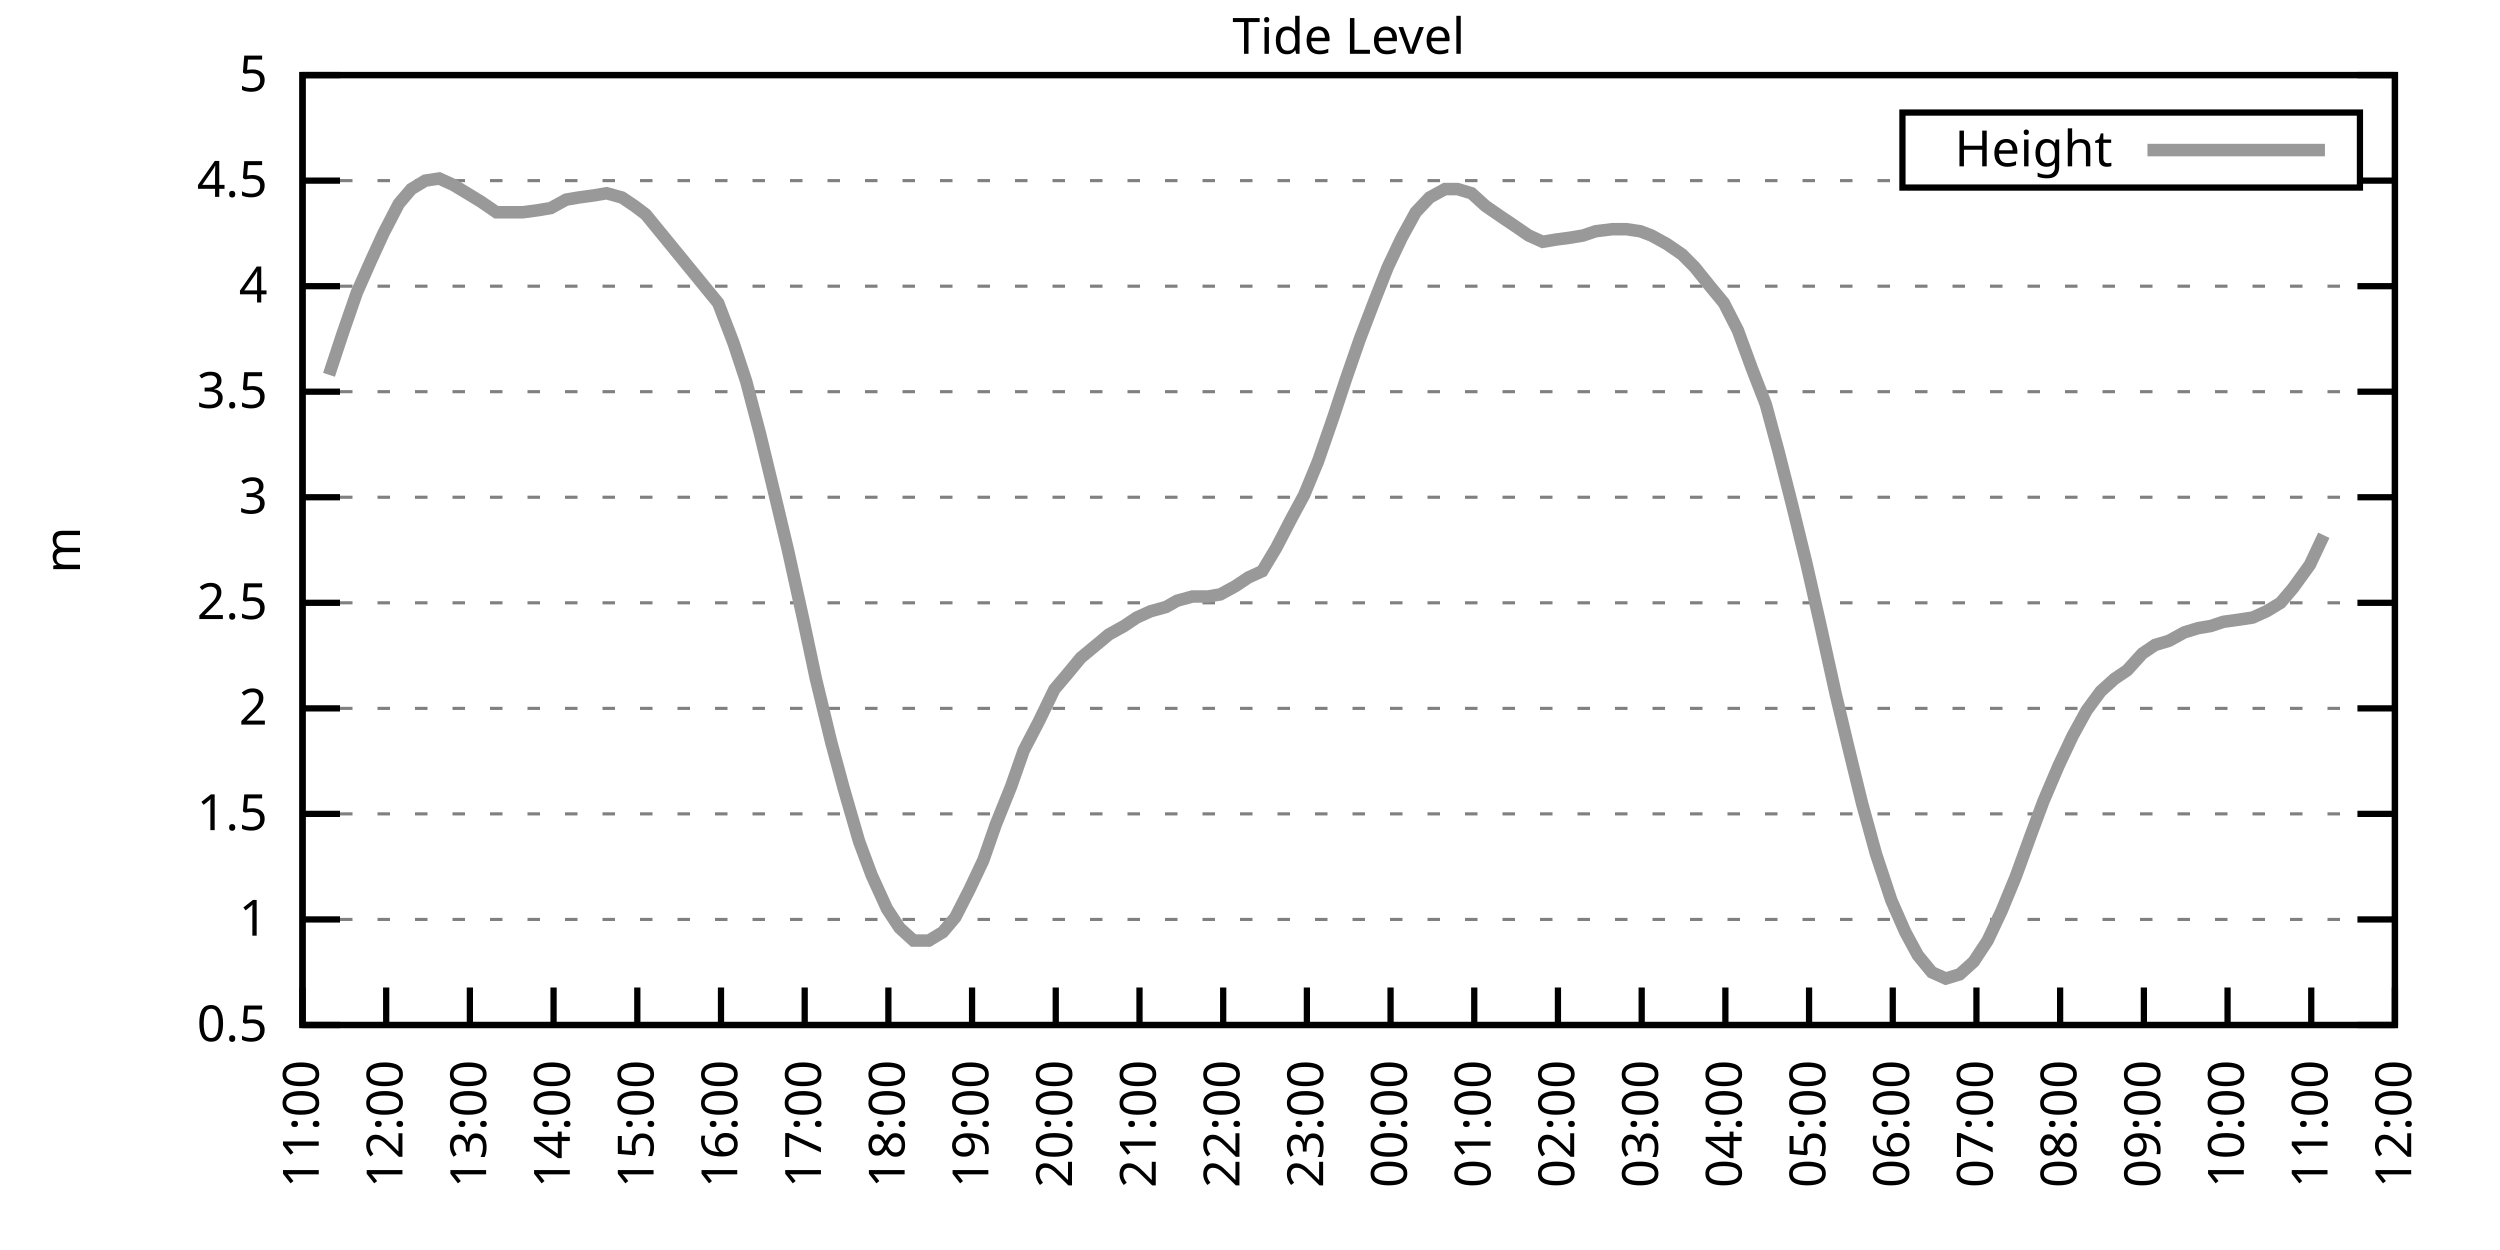
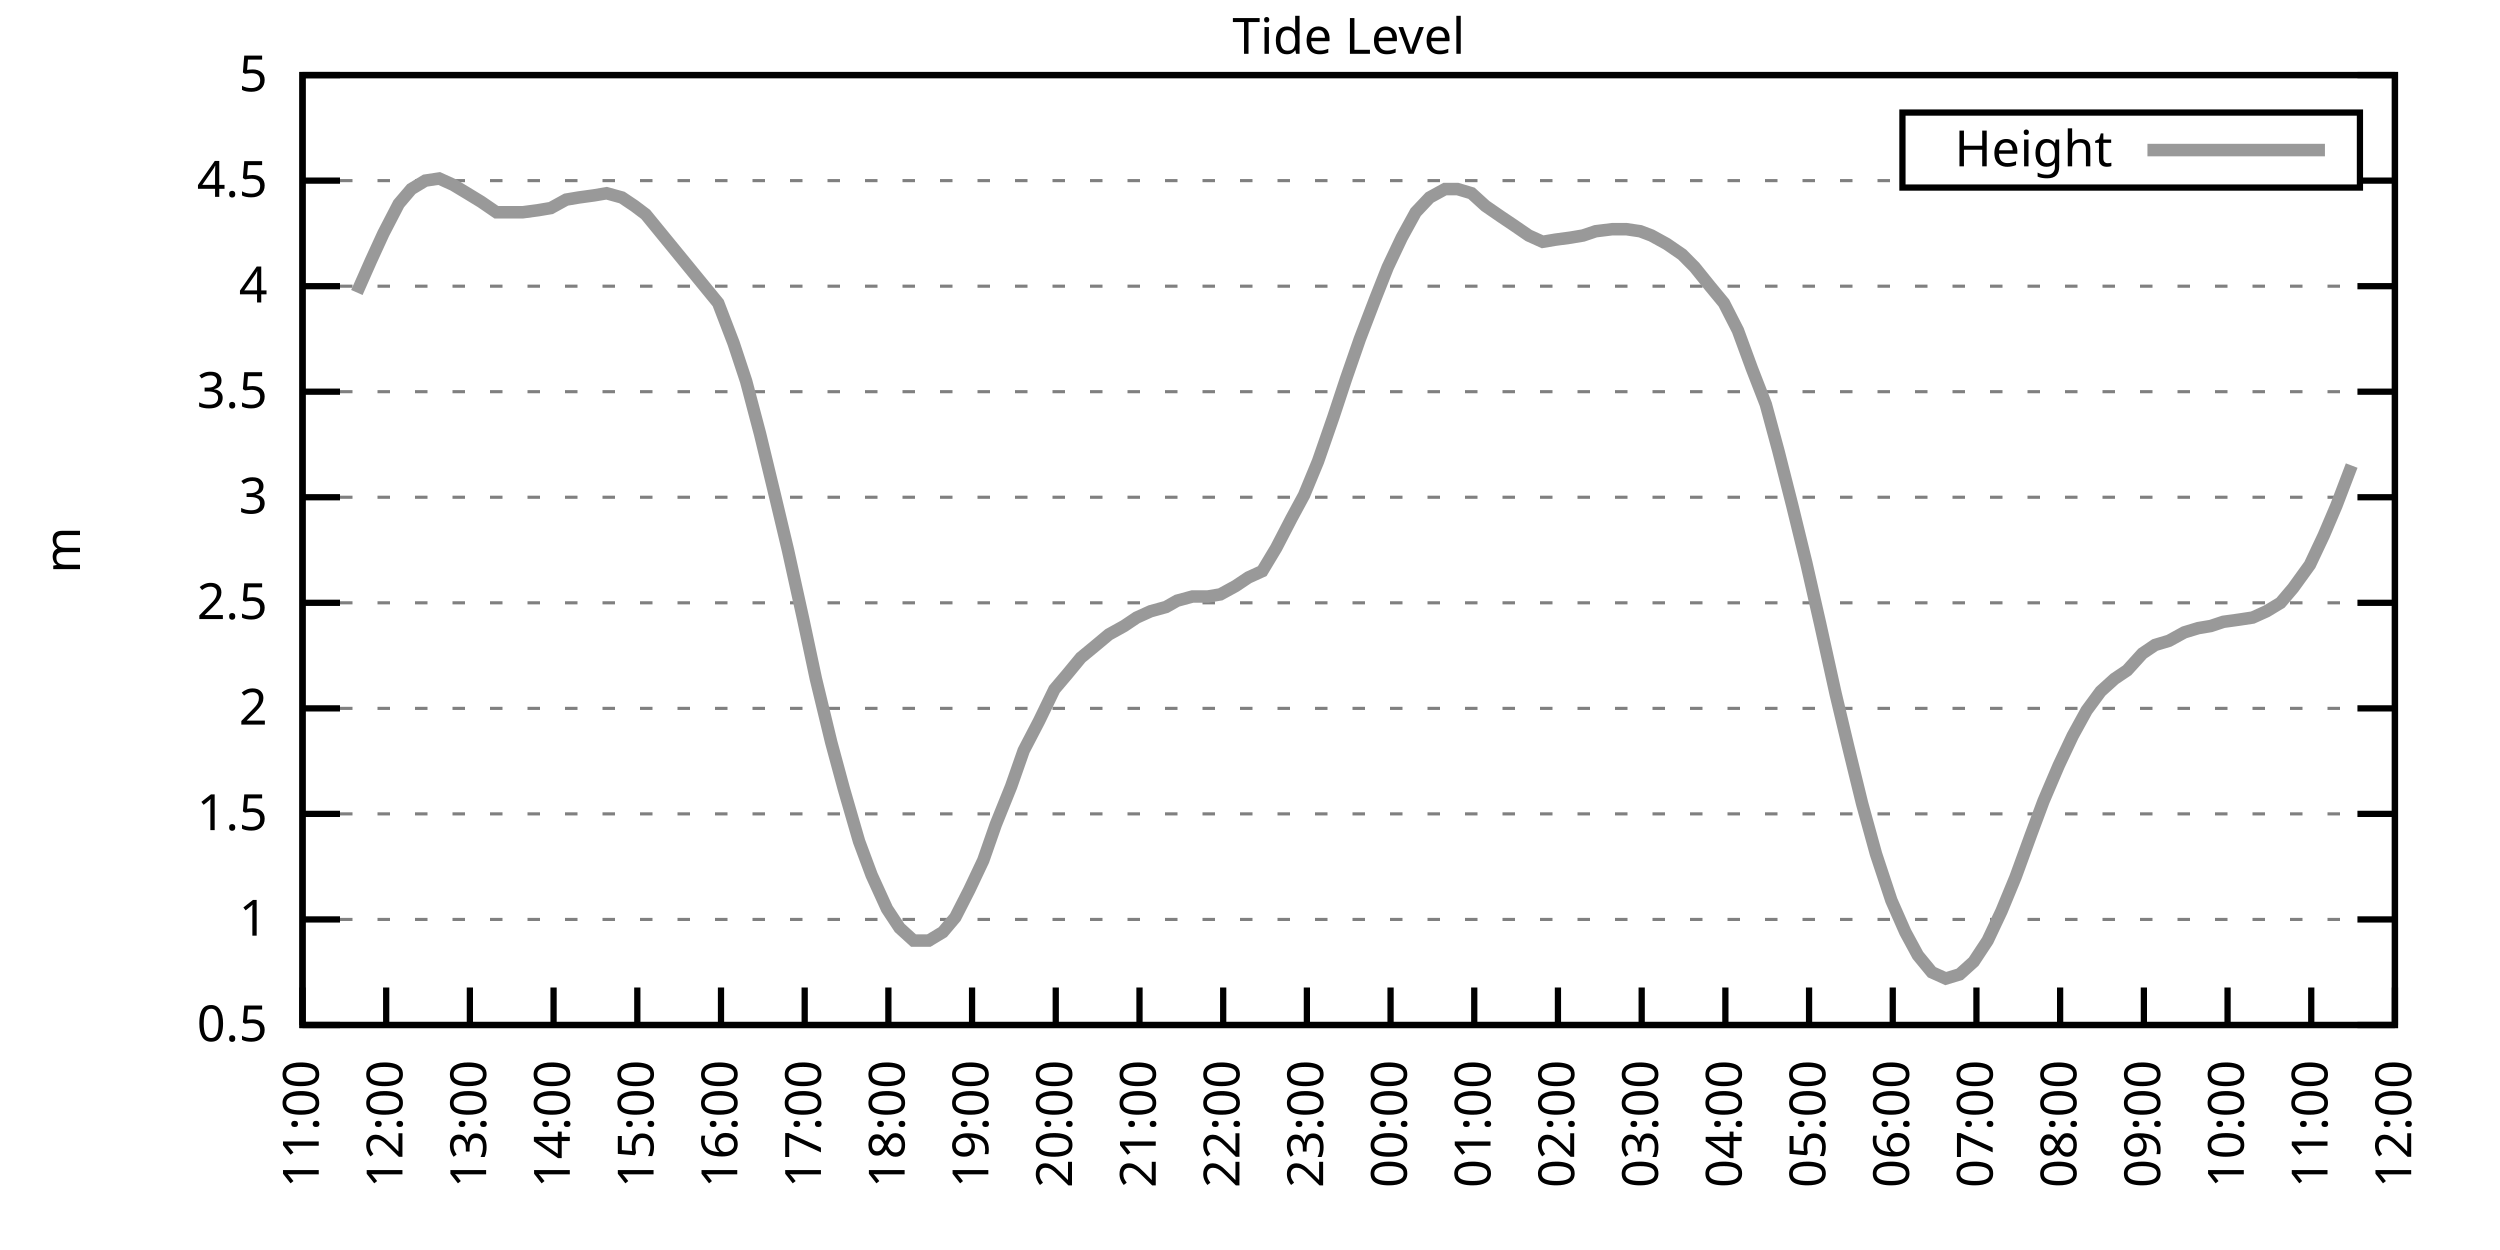
<svg xmlns="http://www.w3.org/2000/svg" xmlns:xlink="http://www.w3.org/1999/xlink" width="400" height="200" viewBox="0 0 400 200">
  <g id="gnuplot_canvas">
    <rect x="0" y="0" width="400" height="200" fill="none" />
    <defs>
      <circle id="gpDot" r="0.5" stroke-width="0.5" stroke="currentColor" />
      <path id="gpPt0" stroke-width="0.333" stroke="currentColor" d="M-1,0 h2 M0,-1 v2" />
      <path id="gpPt1" stroke-width="0.333" stroke="currentColor" d="M-1,-1 L1,1 M1,-1 L-1,1" />
      <path id="gpPt2" stroke-width="0.333" stroke="currentColor" d="M-1,0 L1,0 M0,-1 L0,1 M-1,-1 L1,1 M-1,1 L1,-1" />
      <rect id="gpPt3" stroke-width="0.333" stroke="currentColor" x="-1" y="-1" width="2" height="2" />
      <rect id="gpPt4" stroke-width="0.333" stroke="currentColor" fill="currentColor" x="-1" y="-1" width="2" height="2" />
      <circle id="gpPt5" stroke-width="0.333" stroke="currentColor" cx="0" cy="0" r="1" />
      <use xlink:href="#gpPt5" id="gpPt6" fill="currentColor" stroke="none" />
      <path id="gpPt7" stroke-width="0.333" stroke="currentColor" d="M0,-1.33 L-1.33,0.67 L1.33,0.67 z" />
      <use xlink:href="#gpPt7" id="gpPt8" fill="currentColor" stroke="none" />
      <use xlink:href="#gpPt7" id="gpPt9" stroke="currentColor" transform="rotate(180)" />
      <use xlink:href="#gpPt9" id="gpPt10" fill="currentColor" stroke="none" />
      <use xlink:href="#gpPt3" id="gpPt11" stroke="currentColor" transform="rotate(45)" />
      <use xlink:href="#gpPt11" id="gpPt12" fill="currentColor" stroke="none" />
      <path id="gpPt13" stroke-width="0.333" stroke="currentColor" d="M0,1.330 L1.265,0.411 L0.782,-1.067 L-0.782,-1.076 L-1.265,0.411 z" />
      <use xlink:href="#gpPt13" id="gpPt14" fill="currentColor" stroke="none" />
      <filter id="textbox" filterUnits="objectBoundingBox" x="0" y="0" height="1" width="1">
        <feFlood flood-color="white" flood-opacity="1" result="bgnd" />
        <feComposite in="SourceGraphic" in2="bgnd" operator="atop" />
      </filter>
      <filter id="greybox" filterUnits="objectBoundingBox" x="0" y="0" height="1" width="1">
        <feFlood flood-color="lightgrey" flood-opacity="1" result="grey" />
        <feComposite in="SourceGraphic" in2="grey" operator="atop" />
      </filter>
    </defs>
    <g fill="none" color="white" stroke="currentColor" stroke-width="1.00" stroke-linecap="butt" stroke-linejoin="miter">
</g>
    <g fill="none" color="black" stroke="currentColor" stroke-width="1.00" stroke-linecap="butt" stroke-linejoin="miter">
      <g stroke="none" shape-rendering="crispEdges">
        <polygon fill="rgb(255, 255, 255)" points="48.40,164.00 383.18,164.00 383.18,12.02 48.40,12.02 " />
      </g>
    </g>
    <g fill="none" color="black" stroke="currentColor" stroke-width="1.00" stroke-linecap="butt" stroke-linejoin="miter">
</g>
    <g fill="none" color="black" stroke="black" stroke-width="0.50" stroke-linecap="butt" stroke-linejoin="miter">
</g>
    <g fill="none" color="gray" stroke="currentColor" stroke-width="0.50" stroke-linecap="butt" stroke-linejoin="miter">
      <path stroke="gray" stroke-dasharray="2,4" class="gridline" d="M48.40,164.00 L383.19,164.00  " />
    </g>
    <g fill="none" color="gray" stroke="gray" stroke-width="1.00" stroke-linecap="butt" stroke-linejoin="miter">
</g>
    <g fill="none" color="black" stroke="currentColor" stroke-width="1.00" stroke-linecap="butt" stroke-linejoin="miter">
      <path stroke="black" d="M48.40,164.00 L54.40,164.00 M383.19,164.00 L377.19,164.00  " />
      <g transform="translate(42.80,166.60)" stroke="none" fill="black" font-family="Sans" font-size="8.00" text-anchor="end">
        <text>
          <tspan font-family="Sans"> 0.5</tspan>
        </text>
      </g>
    </g>
    <g fill="none" color="black" stroke="currentColor" stroke-width="1.00" stroke-linecap="butt" stroke-linejoin="miter">
</g>
    <g fill="none" color="black" stroke="black" stroke-width="0.50" stroke-linecap="butt" stroke-linejoin="miter">
</g>
    <g fill="none" color="gray" stroke="currentColor" stroke-width="0.50" stroke-linecap="butt" stroke-linejoin="miter">
      <path stroke="gray" stroke-dasharray="2,4" class="gridline" d="M48.40,147.11 L383.19,147.11  " />
    </g>
    <g fill="none" color="gray" stroke="gray" stroke-width="1.00" stroke-linecap="butt" stroke-linejoin="miter">
</g>
    <g fill="none" color="black" stroke="currentColor" stroke-width="1.00" stroke-linecap="butt" stroke-linejoin="miter">
      <path stroke="black" d="M48.40,147.11 L54.40,147.11 M383.19,147.11 L377.19,147.11  " />
      <g transform="translate(42.80,149.71)" stroke="none" fill="black" font-family="Sans" font-size="8.00" text-anchor="end">
        <text>
          <tspan font-family="Sans"> 1</tspan>
        </text>
      </g>
    </g>
    <g fill="none" color="black" stroke="currentColor" stroke-width="1.00" stroke-linecap="butt" stroke-linejoin="miter">
</g>
    <g fill="none" color="black" stroke="black" stroke-width="0.50" stroke-linecap="butt" stroke-linejoin="miter">
</g>
    <g fill="none" color="gray" stroke="currentColor" stroke-width="0.50" stroke-linecap="butt" stroke-linejoin="miter">
      <path stroke="gray" stroke-dasharray="2,4" class="gridline" d="M48.40,130.22 L383.19,130.22  " />
    </g>
    <g fill="none" color="gray" stroke="gray" stroke-width="1.00" stroke-linecap="butt" stroke-linejoin="miter">
</g>
    <g fill="none" color="black" stroke="currentColor" stroke-width="1.00" stroke-linecap="butt" stroke-linejoin="miter">
      <path stroke="black" d="M48.40,130.22 L54.40,130.22 M383.19,130.22 L377.19,130.22  " />
      <g transform="translate(42.80,132.82)" stroke="none" fill="black" font-family="Sans" font-size="8.00" text-anchor="end">
        <text>
          <tspan font-family="Sans"> 1.5</tspan>
        </text>
      </g>
    </g>
    <g fill="none" color="black" stroke="currentColor" stroke-width="1.00" stroke-linecap="butt" stroke-linejoin="miter">
</g>
    <g fill="none" color="black" stroke="black" stroke-width="0.50" stroke-linecap="butt" stroke-linejoin="miter">
</g>
    <g fill="none" color="gray" stroke="currentColor" stroke-width="0.50" stroke-linecap="butt" stroke-linejoin="miter">
      <path stroke="gray" stroke-dasharray="2,4" class="gridline" d="M48.40,113.34 L383.19,113.34  " />
    </g>
    <g fill="none" color="gray" stroke="gray" stroke-width="1.00" stroke-linecap="butt" stroke-linejoin="miter">
</g>
    <g fill="none" color="black" stroke="currentColor" stroke-width="1.00" stroke-linecap="butt" stroke-linejoin="miter">
      <path stroke="black" d="M48.40,113.34 L54.40,113.34 M383.19,113.34 L377.19,113.34  " />
      <g transform="translate(42.80,115.94)" stroke="none" fill="black" font-family="Sans" font-size="8.00" text-anchor="end">
        <text>
          <tspan font-family="Sans"> 2</tspan>
        </text>
      </g>
    </g>
    <g fill="none" color="black" stroke="currentColor" stroke-width="1.00" stroke-linecap="butt" stroke-linejoin="miter">
</g>
    <g fill="none" color="black" stroke="black" stroke-width="0.50" stroke-linecap="butt" stroke-linejoin="miter">
</g>
    <g fill="none" color="gray" stroke="currentColor" stroke-width="0.50" stroke-linecap="butt" stroke-linejoin="miter">
      <path stroke="gray" stroke-dasharray="2,4" class="gridline" d="M48.40,96.45 L383.19,96.45  " />
    </g>
    <g fill="none" color="gray" stroke="gray" stroke-width="1.00" stroke-linecap="butt" stroke-linejoin="miter">
</g>
    <g fill="none" color="black" stroke="currentColor" stroke-width="1.00" stroke-linecap="butt" stroke-linejoin="miter">
      <path stroke="black" d="M48.40,96.45 L54.40,96.45 M383.19,96.45 L377.19,96.45  " />
      <g transform="translate(42.80,99.05)" stroke="none" fill="black" font-family="Sans" font-size="8.00" text-anchor="end">
        <text>
          <tspan font-family="Sans"> 2.5</tspan>
        </text>
      </g>
    </g>
    <g fill="none" color="black" stroke="currentColor" stroke-width="1.00" stroke-linecap="butt" stroke-linejoin="miter">
</g>
    <g fill="none" color="black" stroke="black" stroke-width="0.50" stroke-linecap="butt" stroke-linejoin="miter">
</g>
    <g fill="none" color="gray" stroke="currentColor" stroke-width="0.50" stroke-linecap="butt" stroke-linejoin="miter">
      <path stroke="gray" stroke-dasharray="2,4" class="gridline" d="M48.40,79.56 L383.19,79.56  " />
    </g>
    <g fill="none" color="gray" stroke="gray" stroke-width="1.00" stroke-linecap="butt" stroke-linejoin="miter">
</g>
    <g fill="none" color="black" stroke="currentColor" stroke-width="1.00" stroke-linecap="butt" stroke-linejoin="miter">
      <path stroke="black" d="M48.40,79.56 L54.40,79.56 M383.19,79.56 L377.19,79.56  " />
      <g transform="translate(42.80,82.16)" stroke="none" fill="black" font-family="Sans" font-size="8.00" text-anchor="end">
        <text>
          <tspan font-family="Sans"> 3</tspan>
        </text>
      </g>
    </g>
    <g fill="none" color="black" stroke="currentColor" stroke-width="1.00" stroke-linecap="butt" stroke-linejoin="miter">
</g>
    <g fill="none" color="black" stroke="black" stroke-width="0.50" stroke-linecap="butt" stroke-linejoin="miter">
</g>
    <g fill="none" color="gray" stroke="currentColor" stroke-width="0.50" stroke-linecap="butt" stroke-linejoin="miter">
      <path stroke="gray" stroke-dasharray="2,4" class="gridline" d="M48.40,62.67 L383.19,62.67  " />
    </g>
    <g fill="none" color="gray" stroke="gray" stroke-width="1.00" stroke-linecap="butt" stroke-linejoin="miter">
</g>
    <g fill="none" color="black" stroke="currentColor" stroke-width="1.00" stroke-linecap="butt" stroke-linejoin="miter">
      <path stroke="black" d="M48.40,62.67 L54.40,62.67 M383.19,62.67 L377.19,62.67  " />
      <g transform="translate(42.80,65.27)" stroke="none" fill="black" font-family="Sans" font-size="8.00" text-anchor="end">
        <text>
          <tspan font-family="Sans"> 3.5</tspan>
        </text>
      </g>
    </g>
    <g fill="none" color="black" stroke="currentColor" stroke-width="1.00" stroke-linecap="butt" stroke-linejoin="miter">
</g>
    <g fill="none" color="black" stroke="black" stroke-width="0.50" stroke-linecap="butt" stroke-linejoin="miter">
</g>
    <g fill="none" color="gray" stroke="currentColor" stroke-width="0.50" stroke-linecap="butt" stroke-linejoin="miter">
      <path stroke="gray" stroke-dasharray="2,4" class="gridline" d="M48.40,45.79 L383.19,45.79  " />
    </g>
    <g fill="none" color="gray" stroke="gray" stroke-width="1.00" stroke-linecap="butt" stroke-linejoin="miter">
</g>
    <g fill="none" color="black" stroke="currentColor" stroke-width="1.00" stroke-linecap="butt" stroke-linejoin="miter">
      <path stroke="black" d="M48.40,45.79 L54.40,45.79 M383.19,45.79 L377.19,45.79  " />
      <g transform="translate(42.80,48.39)" stroke="none" fill="black" font-family="Sans" font-size="8.00" text-anchor="end">
        <text>
          <tspan font-family="Sans"> 4</tspan>
        </text>
      </g>
    </g>
    <g fill="none" color="black" stroke="currentColor" stroke-width="1.00" stroke-linecap="butt" stroke-linejoin="miter">
</g>
    <g fill="none" color="black" stroke="black" stroke-width="0.50" stroke-linecap="butt" stroke-linejoin="miter">
</g>
    <g fill="none" color="gray" stroke="currentColor" stroke-width="0.50" stroke-linecap="butt" stroke-linejoin="miter">
      <path stroke="gray" stroke-dasharray="2,4" class="gridline" d="M48.40,28.90 L304.39,28.90 M377.59,28.90 L383.19,28.90  " />
    </g>
    <g fill="none" color="gray" stroke="gray" stroke-width="1.00" stroke-linecap="butt" stroke-linejoin="miter">
</g>
    <g fill="none" color="black" stroke="currentColor" stroke-width="1.00" stroke-linecap="butt" stroke-linejoin="miter">
      <path stroke="black" d="M48.40,28.90 L54.40,28.90 M383.19,28.90 L377.19,28.90  " />
      <g transform="translate(42.80,31.50)" stroke="none" fill="black" font-family="Sans" font-size="8.00" text-anchor="end">
        <text>
          <tspan font-family="Sans"> 4.5</tspan>
        </text>
      </g>
    </g>
    <g fill="none" color="black" stroke="currentColor" stroke-width="1.00" stroke-linecap="butt" stroke-linejoin="miter">
</g>
    <g fill="none" color="black" stroke="black" stroke-width="0.50" stroke-linecap="butt" stroke-linejoin="miter">
</g>
    <g fill="none" color="gray" stroke="currentColor" stroke-width="0.50" stroke-linecap="butt" stroke-linejoin="miter">
      <path stroke="gray" stroke-dasharray="2,4" class="gridline" d="M48.40,12.01 L383.19,12.01  " />
    </g>
    <g fill="none" color="gray" stroke="gray" stroke-width="1.00" stroke-linecap="butt" stroke-linejoin="miter">
</g>
    <g fill="none" color="black" stroke="currentColor" stroke-width="1.00" stroke-linecap="butt" stroke-linejoin="miter">
      <path stroke="black" d="M48.40,12.01 L54.40,12.01 M383.19,12.01 L377.19,12.01  " />
      <g transform="translate(42.80,14.61)" stroke="none" fill="black" font-family="Sans" font-size="8.00" text-anchor="end">
        <text>
          <tspan font-family="Sans"> 5</tspan>
        </text>
      </g>
    </g>
    <g fill="none" color="black" stroke="currentColor" stroke-width="1.00" stroke-linecap="butt" stroke-linejoin="miter">
      <path stroke="black" d="M48.40,164.00 L48.40,158.00  " />
      <g transform="translate(51.00,169.60) rotate(270.00)" stroke="none" fill="black" font-family="Sans" font-size="8.00" text-anchor="end">
        <text>
          <tspan font-family="Sans">11:00</tspan>
        </text>
      </g>
    </g>
    <g fill="none" color="black" stroke="currentColor" stroke-width="1.00" stroke-linecap="butt" stroke-linejoin="miter">
      <path stroke="black" d="M61.79,164.00 L61.79,158.00  " />
      <g transform="translate(64.39,169.60) rotate(270.00)" stroke="none" fill="black" font-family="Sans" font-size="8.00" text-anchor="end">
        <text>
          <tspan font-family="Sans">12:00</tspan>
        </text>
      </g>
    </g>
    <g fill="none" color="black" stroke="currentColor" stroke-width="1.00" stroke-linecap="butt" stroke-linejoin="miter">
      <path stroke="black" d="M75.18,164.00 L75.18,158.00  " />
      <g transform="translate(77.78,169.60) rotate(270.00)" stroke="none" fill="black" font-family="Sans" font-size="8.00" text-anchor="end">
        <text>
          <tspan font-family="Sans">13:00</tspan>
        </text>
      </g>
    </g>
    <g fill="none" color="black" stroke="currentColor" stroke-width="1.00" stroke-linecap="butt" stroke-linejoin="miter">
      <path stroke="black" d="M88.57,164.00 L88.57,158.00  " />
      <g transform="translate(91.17,169.60) rotate(270.00)" stroke="none" fill="black" font-family="Sans" font-size="8.00" text-anchor="end">
        <text>
          <tspan font-family="Sans">14:00</tspan>
        </text>
      </g>
    </g>
    <g fill="none" color="black" stroke="currentColor" stroke-width="1.00" stroke-linecap="butt" stroke-linejoin="miter">
      <path stroke="black" d="M101.97,164.00 L101.97,158.00  " />
      <g transform="translate(104.57,169.60) rotate(270.00)" stroke="none" fill="black" font-family="Sans" font-size="8.00" text-anchor="end">
        <text>
          <tspan font-family="Sans">15:00</tspan>
        </text>
      </g>
    </g>
    <g fill="none" color="black" stroke="currentColor" stroke-width="1.00" stroke-linecap="butt" stroke-linejoin="miter">
      <path stroke="black" d="M115.36,164.00 L115.36,158.00  " />
      <g transform="translate(117.96,169.60) rotate(270.00)" stroke="none" fill="black" font-family="Sans" font-size="8.00" text-anchor="end">
        <text>
          <tspan font-family="Sans">16:00</tspan>
        </text>
      </g>
    </g>
    <g fill="none" color="black" stroke="currentColor" stroke-width="1.00" stroke-linecap="butt" stroke-linejoin="miter">
      <path stroke="black" d="M128.75,164.00 L128.75,158.00  " />
      <g transform="translate(131.35,169.60) rotate(270.00)" stroke="none" fill="black" font-family="Sans" font-size="8.00" text-anchor="end">
        <text>
          <tspan font-family="Sans">17:00</tspan>
        </text>
      </g>
    </g>
    <g fill="none" color="black" stroke="currentColor" stroke-width="1.00" stroke-linecap="butt" stroke-linejoin="miter">
      <path stroke="black" d="M142.14,164.00 L142.14,158.00  " />
      <g transform="translate(144.74,169.60) rotate(270.00)" stroke="none" fill="black" font-family="Sans" font-size="8.00" text-anchor="end">
        <text>
          <tspan font-family="Sans">18:00</tspan>
        </text>
      </g>
    </g>
    <g fill="none" color="black" stroke="currentColor" stroke-width="1.00" stroke-linecap="butt" stroke-linejoin="miter">
      <path stroke="black" d="M155.53,164.00 L155.53,158.00  " />
      <g transform="translate(158.13,169.60) rotate(270.00)" stroke="none" fill="black" font-family="Sans" font-size="8.00" text-anchor="end">
        <text>
          <tspan font-family="Sans">19:00</tspan>
        </text>
      </g>
    </g>
    <g fill="none" color="black" stroke="currentColor" stroke-width="1.00" stroke-linecap="butt" stroke-linejoin="miter">
      <path stroke="black" d="M168.92,164.00 L168.92,158.00  " />
      <g transform="translate(171.52,169.60) rotate(270.00)" stroke="none" fill="black" font-family="Sans" font-size="8.00" text-anchor="end">
        <text>
          <tspan font-family="Sans">20:00</tspan>
        </text>
      </g>
    </g>
    <g fill="none" color="black" stroke="currentColor" stroke-width="1.00" stroke-linecap="butt" stroke-linejoin="miter">
      <path stroke="black" d="M182.32,164.00 L182.32,158.00  " />
      <g transform="translate(184.92,169.60) rotate(270.00)" stroke="none" fill="black" font-family="Sans" font-size="8.00" text-anchor="end">
        <text>
          <tspan font-family="Sans">21:00</tspan>
        </text>
      </g>
    </g>
    <g fill="none" color="black" stroke="currentColor" stroke-width="1.00" stroke-linecap="butt" stroke-linejoin="miter">
      <path stroke="black" d="M195.71,164.00 L195.71,158.00  " />
      <g transform="translate(198.31,169.60) rotate(270.00)" stroke="none" fill="black" font-family="Sans" font-size="8.00" text-anchor="end">
        <text>
          <tspan font-family="Sans">22:00</tspan>
        </text>
      </g>
    </g>
    <g fill="none" color="black" stroke="currentColor" stroke-width="1.00" stroke-linecap="butt" stroke-linejoin="miter">
      <path stroke="black" d="M209.10,164.00 L209.10,158.00  " />
      <g transform="translate(211.70,169.60) rotate(270.00)" stroke="none" fill="black" font-family="Sans" font-size="8.00" text-anchor="end">
        <text>
          <tspan font-family="Sans">23:00</tspan>
        </text>
      </g>
    </g>
    <g fill="none" color="black" stroke="currentColor" stroke-width="1.00" stroke-linecap="butt" stroke-linejoin="miter">
      <path stroke="black" d="M222.49,164.00 L222.49,158.00  " />
      <g transform="translate(225.09,169.60) rotate(270.00)" stroke="none" fill="black" font-family="Sans" font-size="8.00" text-anchor="end">
        <text>
          <tspan font-family="Sans">00:00</tspan>
        </text>
      </g>
    </g>
    <g fill="none" color="black" stroke="currentColor" stroke-width="1.00" stroke-linecap="butt" stroke-linejoin="miter">
      <path stroke="black" d="M235.88,164.00 L235.88,158.00  " />
      <g transform="translate(238.48,169.60) rotate(270.00)" stroke="none" fill="black" font-family="Sans" font-size="8.00" text-anchor="end">
        <text>
          <tspan font-family="Sans">01:00</tspan>
        </text>
      </g>
    </g>
    <g fill="none" color="black" stroke="currentColor" stroke-width="1.00" stroke-linecap="butt" stroke-linejoin="miter">
      <path stroke="black" d="M249.27,164.00 L249.27,158.00  " />
      <g transform="translate(251.87,169.60) rotate(270.00)" stroke="none" fill="black" font-family="Sans" font-size="8.00" text-anchor="end">
        <text>
          <tspan font-family="Sans">02:00</tspan>
        </text>
      </g>
    </g>
    <g fill="none" color="black" stroke="currentColor" stroke-width="1.00" stroke-linecap="butt" stroke-linejoin="miter">
      <path stroke="black" d="M262.67,164.00 L262.67,158.00  " />
      <g transform="translate(265.27,169.60) rotate(270.00)" stroke="none" fill="black" font-family="Sans" font-size="8.00" text-anchor="end">
        <text>
          <tspan font-family="Sans">03:00</tspan>
        </text>
      </g>
    </g>
    <g fill="none" color="black" stroke="currentColor" stroke-width="1.00" stroke-linecap="butt" stroke-linejoin="miter">
      <path stroke="black" d="M276.06,164.00 L276.06,158.00  " />
      <g transform="translate(278.66,169.60) rotate(270.00)" stroke="none" fill="black" font-family="Sans" font-size="8.00" text-anchor="end">
        <text>
          <tspan font-family="Sans">04:00</tspan>
        </text>
      </g>
    </g>
    <g fill="none" color="black" stroke="currentColor" stroke-width="1.00" stroke-linecap="butt" stroke-linejoin="miter">
      <path stroke="black" d="M289.45,164.00 L289.45,158.00  " />
      <g transform="translate(292.05,169.60) rotate(270.00)" stroke="none" fill="black" font-family="Sans" font-size="8.00" text-anchor="end">
        <text>
          <tspan font-family="Sans">05:00</tspan>
        </text>
      </g>
    </g>
    <g fill="none" color="black" stroke="currentColor" stroke-width="1.00" stroke-linecap="butt" stroke-linejoin="miter">
      <path stroke="black" d="M302.84,164.00 L302.84,158.00  " />
      <g transform="translate(305.44,169.60) rotate(270.00)" stroke="none" fill="black" font-family="Sans" font-size="8.00" text-anchor="end">
        <text>
          <tspan font-family="Sans">06:00</tspan>
        </text>
      </g>
    </g>
    <g fill="none" color="black" stroke="currentColor" stroke-width="1.00" stroke-linecap="butt" stroke-linejoin="miter">
      <path stroke="black" d="M316.23,164.00 L316.23,158.00  " />
      <g transform="translate(318.83,169.60) rotate(270.00)" stroke="none" fill="black" font-family="Sans" font-size="8.00" text-anchor="end">
        <text>
          <tspan font-family="Sans">07:00</tspan>
        </text>
      </g>
    </g>
    <g fill="none" color="black" stroke="currentColor" stroke-width="1.00" stroke-linecap="butt" stroke-linejoin="miter">
      <path stroke="black" d="M329.62,164.00 L329.62,158.00  " />
      <g transform="translate(332.22,169.60) rotate(270.00)" stroke="none" fill="black" font-family="Sans" font-size="8.00" text-anchor="end">
        <text>
          <tspan font-family="Sans">08:00</tspan>
        </text>
      </g>
    </g>
    <g fill="none" color="black" stroke="currentColor" stroke-width="1.00" stroke-linecap="butt" stroke-linejoin="miter">
      <path stroke="black" d="M343.02,164.00 L343.02,158.00  " />
      <g transform="translate(345.62,169.60) rotate(270.00)" stroke="none" fill="black" font-family="Sans" font-size="8.00" text-anchor="end">
        <text>
          <tspan font-family="Sans">09:00</tspan>
        </text>
      </g>
    </g>
    <g fill="none" color="black" stroke="currentColor" stroke-width="1.00" stroke-linecap="butt" stroke-linejoin="miter">
      <path stroke="black" d="M356.41,164.00 L356.41,158.00  " />
      <g transform="translate(359.01,169.60) rotate(270.00)" stroke="none" fill="black" font-family="Sans" font-size="8.00" text-anchor="end">
        <text>
          <tspan font-family="Sans">10:00</tspan>
        </text>
      </g>
    </g>
    <g fill="none" color="black" stroke="currentColor" stroke-width="1.00" stroke-linecap="butt" stroke-linejoin="miter">
      <path stroke="black" d="M369.80,164.00 L369.80,158.00  " />
      <g transform="translate(372.40,169.60) rotate(270.00)" stroke="none" fill="black" font-family="Sans" font-size="8.00" text-anchor="end">
        <text>
          <tspan font-family="Sans">11:00</tspan>
        </text>
      </g>
    </g>
    <g fill="none" color="black" stroke="currentColor" stroke-width="1.00" stroke-linecap="butt" stroke-linejoin="miter">
      <path stroke="black" d="M383.19,164.00 L383.19,158.00  " />
      <g transform="translate(385.79,169.60) rotate(270.00)" stroke="none" fill="black" font-family="Sans" font-size="8.00" text-anchor="end">
        <text>
          <tspan font-family="Sans">12:00</tspan>
        </text>
      </g>
    </g>
    <g fill="none" color="black" stroke="currentColor" stroke-width="1.00" stroke-linecap="butt" stroke-linejoin="miter">
</g>
    <g fill="none" color="black" stroke="currentColor" stroke-width="1.00" stroke-linecap="butt" stroke-linejoin="miter">
      <path stroke="black" d="M48.40,12.01 L48.40,164.00 L383.19,164.00 L383.19,12.01 L48.40,12.01 Z  " />
    </g>
    <g fill="none" color="black" stroke="currentColor" stroke-width="1.00" stroke-linecap="butt" stroke-linejoin="miter">
</g>
    <g fill="none" color="black" stroke="currentColor" stroke-width="1.00" stroke-linecap="butt" stroke-linejoin="miter">
      <path stroke="black" d="M304.39,30.01 L304.39,18.01 L377.59,18.01 L377.59,30.01 L304.39,30.01 Z  " />
    </g>
    <g id="Tide_level_plot_1">
      <g fill="none" color="white" stroke="black" stroke-width="2.00" stroke-linecap="butt" stroke-linejoin="miter">
</g>
      <g fill="none" color="black" stroke="currentColor" stroke-width="2.00" stroke-linecap="butt" stroke-linejoin="miter">
        <g transform="translate(337.99,26.61)" stroke="none" fill="black" font-family="Sans" font-size="8.00" text-anchor="end">
          <text>
            <tspan font-family="Sans">Height</tspan>
          </text>
        </g>
      </g>
      <g fill="none" color="black" stroke="currentColor" stroke-width="2.00" stroke-linecap="butt" stroke-linejoin="miter">
-         <path stroke="rgb(153, 153, 153)" d="M343.59,24.01 L371.99,24.01 M52.64,59.97 L54.87,53.22 L57.10,46.80 L59.34,41.73 L61.35,37.34 L63.80,32.61   L65.81,30.25 L68.04,28.90 L70.27,28.56 L72.50,29.57 L74.74,30.92 L76.97,32.28 L79.42,33.96 L81.43,33.96   L83.66,33.96 L86.12,33.63 L88.13,33.29 L90.58,31.94 L92.59,31.60 L95.05,31.26 L97.06,30.92 L99.51,31.60   L101.52,32.95 L103.31,34.30 L114.91,48.49 L117.37,54.90 L119.38,60.98 L121.61,69.43 L124.06,79.56 L126.07,88.00   L128.53,99.15 L130.54,108.61 L132.99,118.74 L135.00,126.17 L137.45,134.62 L139.46,140.02 L141.92,145.42 L143.93,148.46   L146.16,150.49 L148.61,150.49 L150.85,149.14 L152.85,146.77 L155.09,142.38 L157.32,137.66 L159.33,131.91 L161.78,125.83   L163.79,120.09 L166.25,115.36 L168.70,110.30 L170.71,107.93 L172.94,105.23 L175.40,103.20 L177.41,101.52 L179.86,100.16   L181.87,98.81 L184.10,97.80 L186.56,97.12 L188.34,96.11 L190.80,95.44 L193.25,95.44 L195.26,95.10 L197.72,93.75   L199.73,92.40 L201.96,91.38 L204.19,87.67 L206.64,82.94 L208.65,79.22 L210.88,73.82 L213.34,66.73 L215.35,60.65   L217.58,54.23 L220.04,47.81 L222.04,42.75 L224.28,38.02 L226.51,33.96 L228.74,31.60 L231.20,30.25 L233.20,30.25   L235.44,30.92 L237.67,32.95 L240.12,34.64 L242.13,35.99 L244.59,37.68 L246.82,38.69 L248.83,38.35 L251.28,38.02   L253.29,37.68 L255.30,37.00 L257.98,36.67 L260.21,36.67 L262.44,37.00 L264.23,37.68 L266.68,39.03 L269.14,40.72   L271.15,42.75 L273.60,45.79 L275.83,48.49 L278.07,52.88 L280.30,58.96 L282.53,64.70 L284.54,72.13 L286.77,80.91   L289.00,90.03 L291.23,99.83 L293.69,110.97 L295.70,119.42 L297.93,128.54 L300.16,136.64 L302.62,144.07 L304.85,149.14   L306.86,152.85 L309.09,155.56 L311.32,156.57 L313.55,155.89 L315.79,153.87 L318.02,150.49 L320.25,145.76 L322.48,140.36   L324.94,133.60 L326.95,128.20 L329.40,122.46 L331.63,117.73 L333.86,113.67 L336.10,110.63 L338.33,108.61 L340.34,107.26   L342.79,104.56 L344.80,103.20 L347.03,102.53 L349.49,101.18 L351.72,100.50 L353.73,100.16 L355.74,99.49 L358.19,99.15   L360.42,98.81 L362.66,97.80 L364.89,96.45 L366.90,94.08 L369.58,90.37 L371.81,85.64  " />
+         <path stroke="rgb(153, 153, 153)" d="M343.59,24.01 L371.99,24.01 M57.10,46.80 L59.34,41.73 L61.35,37.34 L63.80,32.61 L65.81,30.25 L68.04,28.90   L70.27,28.56 L72.50,29.57 L74.74,30.92 L76.97,32.28 L79.42,33.96 L81.43,33.96 L83.66,33.96 L86.12,33.63   L88.13,33.29 L90.58,31.94 L92.59,31.60 L95.05,31.26 L97.06,30.92 L99.51,31.60 L101.52,32.95 L103.31,34.30   L114.91,48.49 L117.37,54.90 L119.38,60.98 L121.61,69.43 L124.06,79.56 L126.07,88.00 L128.53,99.15 L130.54,108.61   L132.99,118.74 L135.00,126.17 L137.45,134.62 L139.46,140.02 L141.92,145.42 L143.93,148.46 L146.16,150.49 L148.61,150.49   L150.85,149.14 L152.85,146.77 L155.09,142.38 L157.32,137.66 L159.33,131.91 L161.78,125.83 L163.79,120.09 L166.25,115.36   L168.70,110.30 L170.71,107.93 L172.94,105.23 L175.40,103.20 L177.41,101.52 L179.86,100.16 L181.87,98.81 L184.10,97.80   L186.56,97.12 L188.34,96.11 L190.80,95.44 L193.25,95.44 L195.26,95.10 L197.72,93.75 L199.73,92.40 L201.96,91.38   L204.19,87.67 L206.64,82.94 L208.65,79.22 L210.88,73.82 L213.34,66.73 L215.35,60.65 L217.58,54.23 L220.04,47.81   L222.04,42.75 L224.28,38.02 L226.51,33.96 L228.74,31.60 L231.20,30.25 L233.20,30.25 L235.44,30.92 L237.67,32.95   L240.12,34.64 L242.13,35.99 L244.59,37.68 L246.82,38.69 L248.83,38.35 L251.28,38.02 L253.29,37.68 L255.30,37.00   L257.98,36.67 L260.21,36.67 L262.44,37.00 L264.23,37.68 L266.68,39.03 L269.14,40.72 L271.15,42.75 L273.60,45.79   L275.83,48.49 L278.07,52.88 L280.30,58.96 L282.53,64.70 L284.54,72.13 L286.77,80.91 L289.00,90.03 L291.23,99.83   L293.69,110.97 L295.70,119.42 L297.93,128.54 L300.16,136.64 L302.62,144.07 L304.85,149.14 L306.86,152.85 L309.09,155.56   L311.32,156.57 L313.55,155.89 L315.79,153.87 L318.02,150.49 L320.25,145.76 L322.48,140.36 L324.94,133.60 L326.95,128.20   L329.40,122.46 L331.63,117.73 L333.86,113.67 L336.10,110.63 L338.33,108.61 L340.34,107.26 L342.79,104.56 L344.80,103.20   L347.03,102.53 L349.49,101.18 L351.72,100.50 L353.73,100.16 L355.74,99.49 L358.19,99.15 L360.42,98.81 L362.66,97.80   L364.89,96.45 L366.90,94.08 L369.58,90.37 L371.81,85.64 L373.82,80.91 L376.27,74.49  " />
      </g>
    </g>
    <g fill="none" color="black" stroke="currentColor" stroke-width="2.00" stroke-linecap="butt" stroke-linejoin="miter">
</g>
    <g fill="none" color="black" stroke="black" stroke-width="1.00" stroke-linecap="butt" stroke-linejoin="miter">
</g>
    <g fill="none" color="black" stroke="currentColor" stroke-width="1.00" stroke-linecap="butt" stroke-linejoin="miter">
      <path stroke="black" d="M48.40,12.01 L48.40,164.00 L383.19,164.00 L383.19,12.01 L48.40,12.01 Z  " />
      <g transform="translate(12.80,88.01) rotate(270.00)" stroke="none" fill="black" font-family="Sans" font-size="8.00" text-anchor="middle">
        <text>
          <tspan font-family="Sans">m</tspan>
        </text>
      </g>
    </g>
    <g fill="none" color="black" stroke="currentColor" stroke-width="1.00" stroke-linecap="butt" stroke-linejoin="miter">
</g>
    <g fill="none" color="black" stroke="currentColor" stroke-width="1.00" stroke-linecap="butt" stroke-linejoin="miter">
      <g transform="translate(215.79,8.61)" stroke="none" fill="black" font-family="Sans" font-size="8.00" text-anchor="middle">
        <text>
          <tspan font-family="Sans">Tide Level</tspan>
        </text>
      </g>
    </g>
    <g fill="none" color="black" stroke="currentColor" stroke-width="1.00" stroke-linecap="butt" stroke-linejoin="miter">
</g>
  </g>
</svg>
